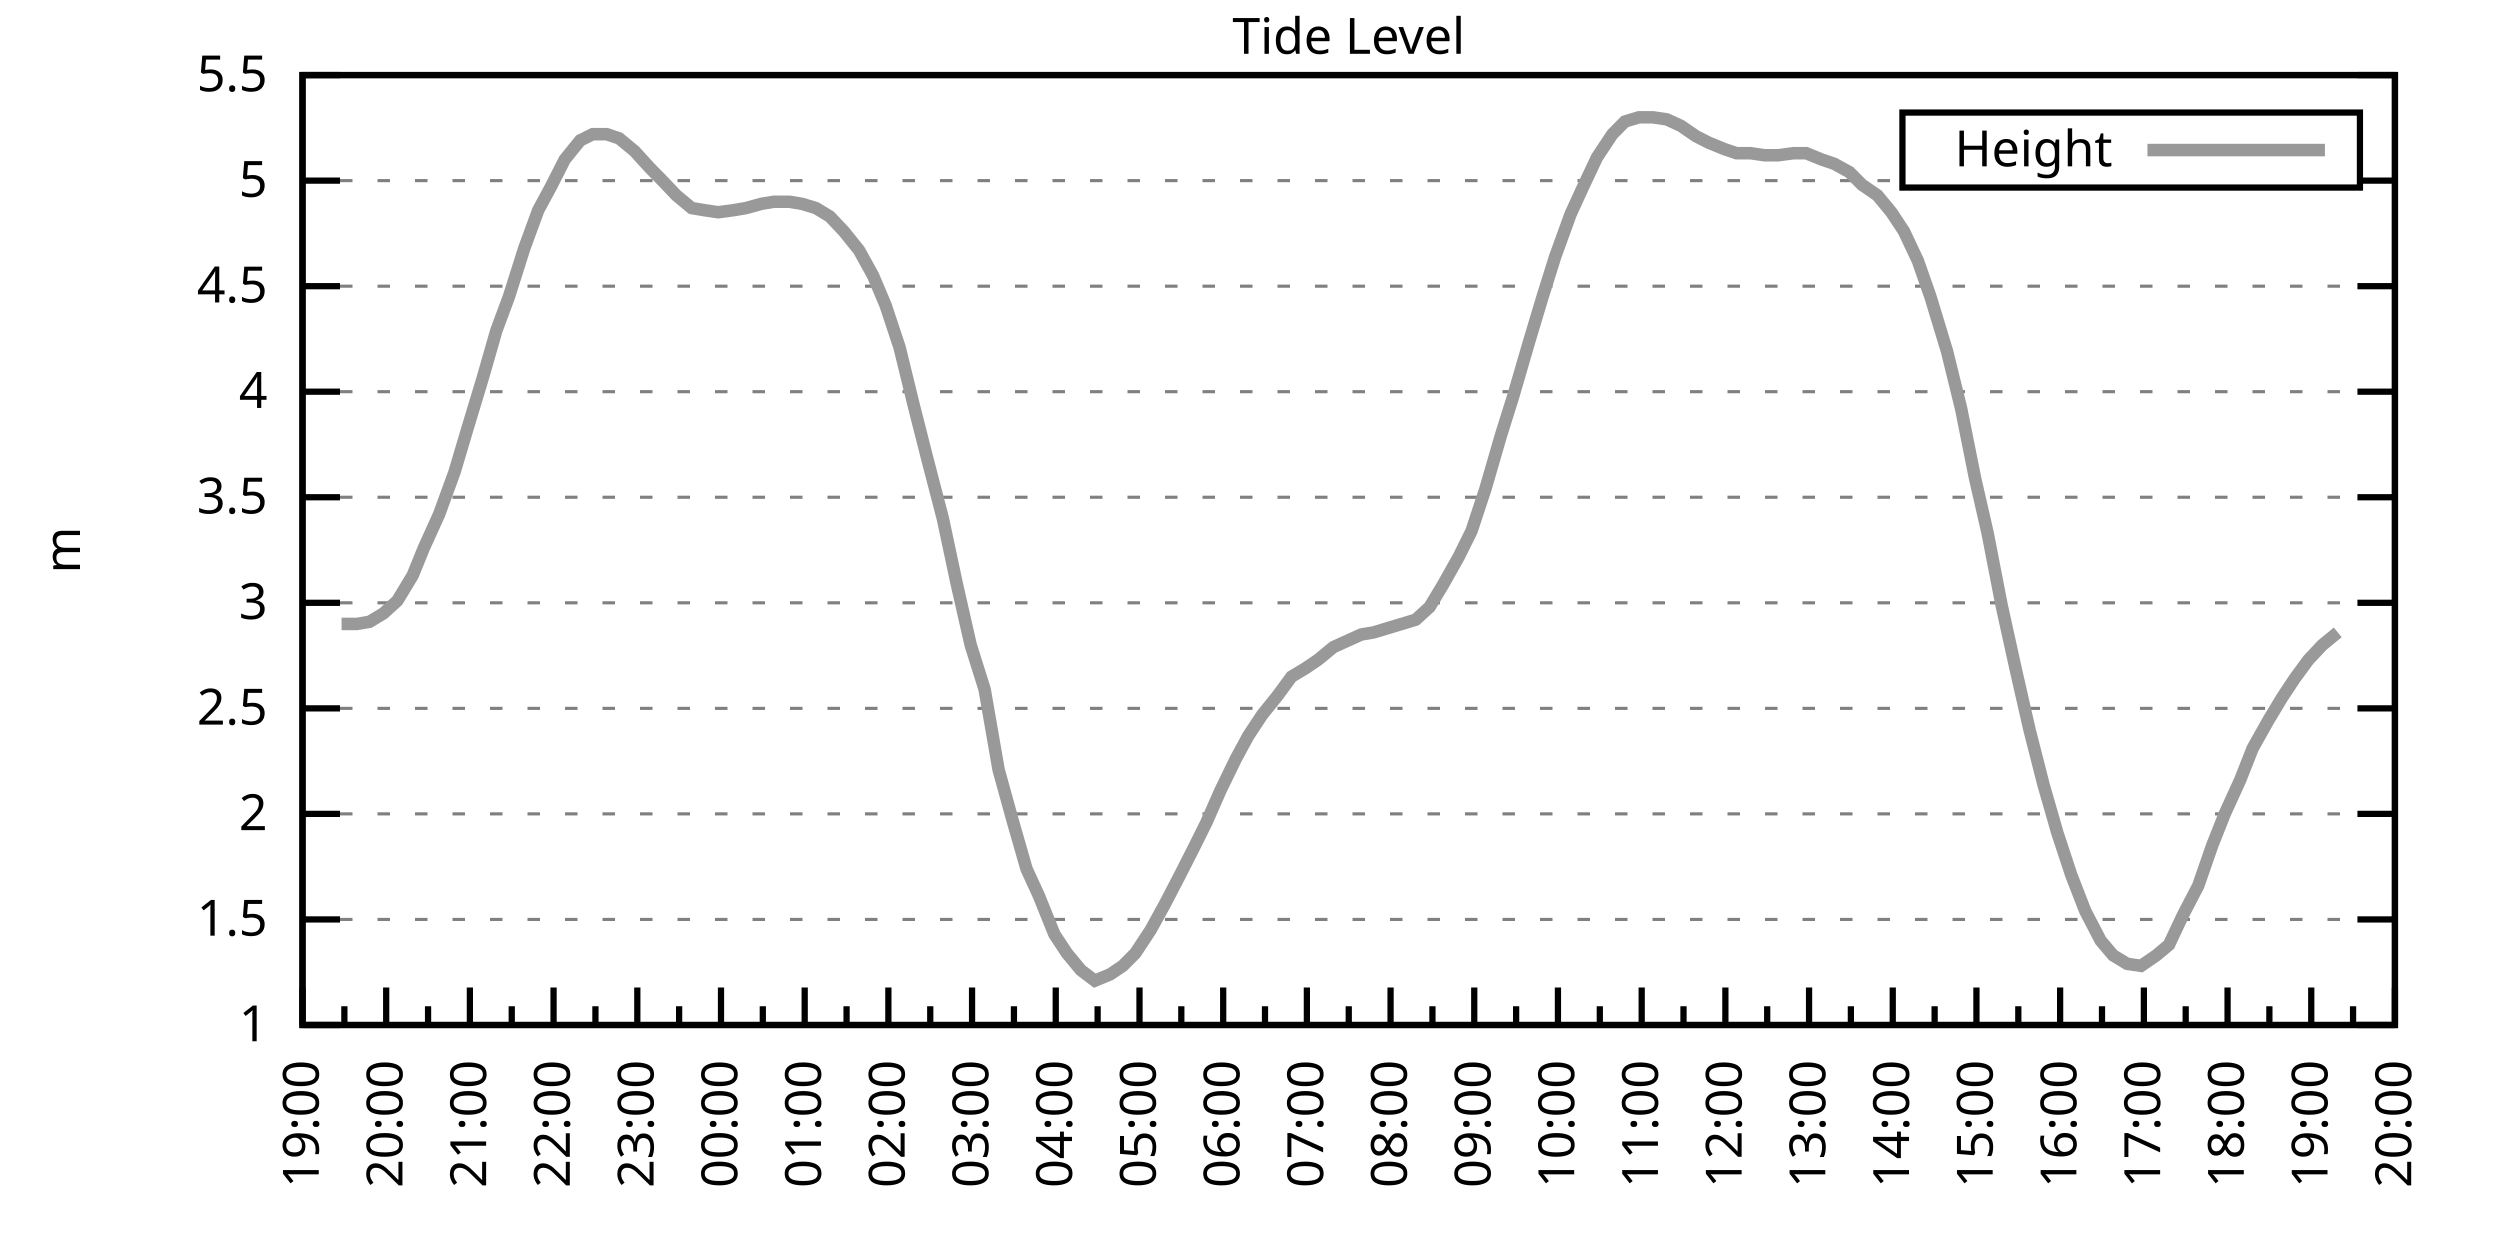
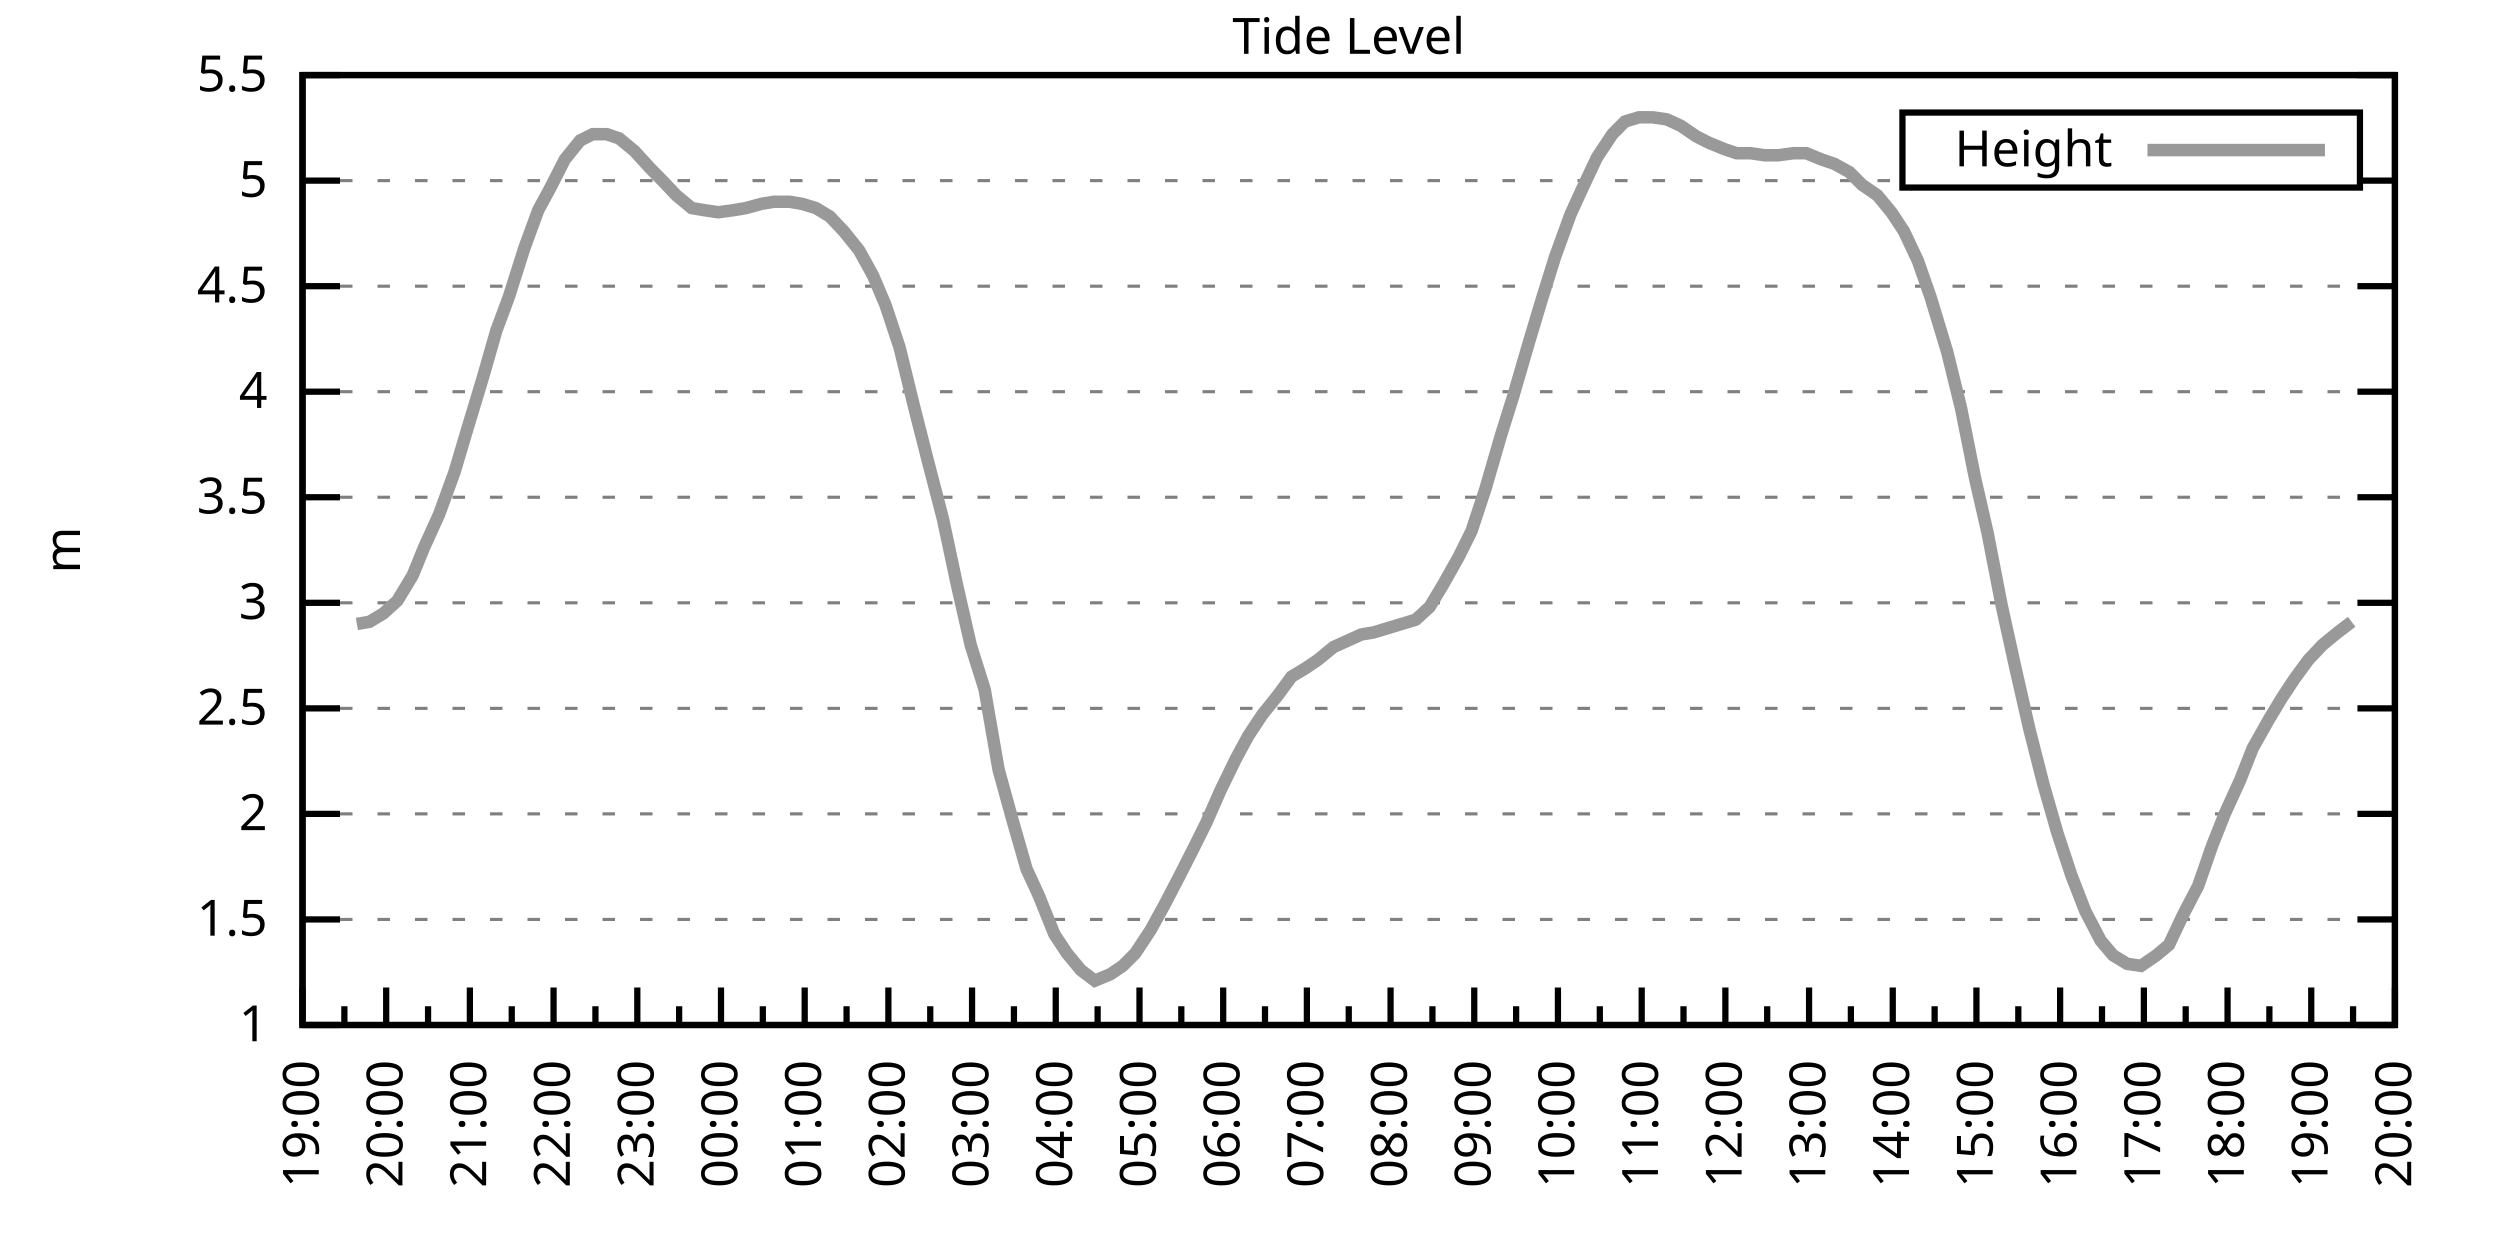
<svg xmlns="http://www.w3.org/2000/svg" xmlns:xlink="http://www.w3.org/1999/xlink" width="400" height="200" viewBox="0 0 400 200">
  <g id="gnuplot_canvas">
    <rect x="0" y="0" width="400" height="200" fill="none" />
    <defs>
      <circle id="gpDot" r="0.5" stroke-width="0.5" stroke="currentColor" />
      <path id="gpPt0" stroke-width="0.333" stroke="currentColor" d="M-1,0 h2 M0,-1 v2" />
      <path id="gpPt1" stroke-width="0.333" stroke="currentColor" d="M-1,-1 L1,1 M1,-1 L-1,1" />
      <path id="gpPt2" stroke-width="0.333" stroke="currentColor" d="M-1,0 L1,0 M0,-1 L0,1 M-1,-1 L1,1 M-1,1 L1,-1" />
      <rect id="gpPt3" stroke-width="0.333" stroke="currentColor" x="-1" y="-1" width="2" height="2" />
      <rect id="gpPt4" stroke-width="0.333" stroke="currentColor" fill="currentColor" x="-1" y="-1" width="2" height="2" />
      <circle id="gpPt5" stroke-width="0.333" stroke="currentColor" cx="0" cy="0" r="1" />
      <use xlink:href="#gpPt5" id="gpPt6" fill="currentColor" stroke="none" />
      <path id="gpPt7" stroke-width="0.333" stroke="currentColor" d="M0,-1.33 L-1.33,0.67 L1.33,0.67 z" />
      <use xlink:href="#gpPt7" id="gpPt8" fill="currentColor" stroke="none" />
      <use xlink:href="#gpPt7" id="gpPt9" stroke="currentColor" transform="rotate(180)" />
      <use xlink:href="#gpPt9" id="gpPt10" fill="currentColor" stroke="none" />
      <use xlink:href="#gpPt3" id="gpPt11" stroke="currentColor" transform="rotate(45)" />
      <use xlink:href="#gpPt11" id="gpPt12" fill="currentColor" stroke="none" />
      <path id="gpPt13" stroke-width="0.333" stroke="currentColor" d="M0,1.330 L1.265,0.411 L0.782,-1.067 L-0.782,-1.076 L-1.265,0.411 z" />
      <use xlink:href="#gpPt13" id="gpPt14" fill="currentColor" stroke="none" />
      <filter id="textbox" filterUnits="objectBoundingBox" x="0" y="0" height="1" width="1">
        <feFlood flood-color="white" flood-opacity="1" result="bgnd" />
        <feComposite in="SourceGraphic" in2="bgnd" operator="atop" />
      </filter>
      <filter id="greybox" filterUnits="objectBoundingBox" x="0" y="0" height="1" width="1">
        <feFlood flood-color="lightgrey" flood-opacity="1" result="grey" />
        <feComposite in="SourceGraphic" in2="grey" operator="atop" />
      </filter>
    </defs>
    <g fill="none" color="white" stroke="currentColor" stroke-width="1.00" stroke-linecap="butt" stroke-linejoin="miter">
</g>
    <g fill="none" color="black" stroke="currentColor" stroke-width="1.00" stroke-linecap="butt" stroke-linejoin="miter">
      <g stroke="none" shape-rendering="crispEdges">
        <polygon fill="rgb(255, 255, 255)" points="48.40,164.00 383.18,164.00 383.18,12.02 48.40,12.02 " />
      </g>
    </g>
    <g fill="none" color="black" stroke="currentColor" stroke-width="1.00" stroke-linecap="butt" stroke-linejoin="miter">
</g>
    <g fill="none" color="black" stroke="black" stroke-width="0.50" stroke-linecap="butt" stroke-linejoin="miter">
</g>
    <g fill="none" color="gray" stroke="currentColor" stroke-width="0.50" stroke-linecap="butt" stroke-linejoin="miter">
      <path stroke="gray" stroke-dasharray="2,4" class="gridline" d="M48.40,164.00 L383.19,164.00  " />
    </g>
    <g fill="none" color="gray" stroke="gray" stroke-width="1.00" stroke-linecap="butt" stroke-linejoin="miter">
</g>
    <g fill="none" color="black" stroke="currentColor" stroke-width="1.00" stroke-linecap="butt" stroke-linejoin="miter">
      <path stroke="black" d="M48.40,164.00 L54.40,164.00 M383.19,164.00 L377.19,164.00  " />
      <g transform="translate(42.80,166.60)" stroke="none" fill="black" font-family="Sans" font-size="8.00" text-anchor="end">
        <text>
          <tspan font-family="Sans"> 1</tspan>
        </text>
      </g>
    </g>
    <g fill="none" color="black" stroke="currentColor" stroke-width="1.00" stroke-linecap="butt" stroke-linejoin="miter">
</g>
    <g fill="none" color="black" stroke="black" stroke-width="0.50" stroke-linecap="butt" stroke-linejoin="miter">
</g>
    <g fill="none" color="gray" stroke="currentColor" stroke-width="0.50" stroke-linecap="butt" stroke-linejoin="miter">
      <path stroke="gray" stroke-dasharray="2,4" class="gridline" d="M48.40,147.11 L383.19,147.11  " />
    </g>
    <g fill="none" color="gray" stroke="gray" stroke-width="1.00" stroke-linecap="butt" stroke-linejoin="miter">
</g>
    <g fill="none" color="black" stroke="currentColor" stroke-width="1.00" stroke-linecap="butt" stroke-linejoin="miter">
      <path stroke="black" d="M48.40,147.11 L54.40,147.11 M383.19,147.11 L377.19,147.11  " />
      <g transform="translate(42.80,149.71)" stroke="none" fill="black" font-family="Sans" font-size="8.00" text-anchor="end">
        <text>
          <tspan font-family="Sans"> 1.5</tspan>
        </text>
      </g>
    </g>
    <g fill="none" color="black" stroke="currentColor" stroke-width="1.00" stroke-linecap="butt" stroke-linejoin="miter">
</g>
    <g fill="none" color="black" stroke="black" stroke-width="0.50" stroke-linecap="butt" stroke-linejoin="miter">
</g>
    <g fill="none" color="gray" stroke="currentColor" stroke-width="0.50" stroke-linecap="butt" stroke-linejoin="miter">
      <path stroke="gray" stroke-dasharray="2,4" class="gridline" d="M48.40,130.22 L383.19,130.22  " />
    </g>
    <g fill="none" color="gray" stroke="gray" stroke-width="1.00" stroke-linecap="butt" stroke-linejoin="miter">
</g>
    <g fill="none" color="black" stroke="currentColor" stroke-width="1.00" stroke-linecap="butt" stroke-linejoin="miter">
      <path stroke="black" d="M48.40,130.22 L54.40,130.22 M383.19,130.22 L377.19,130.22  " />
      <g transform="translate(42.80,132.82)" stroke="none" fill="black" font-family="Sans" font-size="8.00" text-anchor="end">
        <text>
          <tspan font-family="Sans"> 2</tspan>
        </text>
      </g>
    </g>
    <g fill="none" color="black" stroke="currentColor" stroke-width="1.00" stroke-linecap="butt" stroke-linejoin="miter">
</g>
    <g fill="none" color="black" stroke="black" stroke-width="0.50" stroke-linecap="butt" stroke-linejoin="miter">
</g>
    <g fill="none" color="gray" stroke="currentColor" stroke-width="0.50" stroke-linecap="butt" stroke-linejoin="miter">
      <path stroke="gray" stroke-dasharray="2,4" class="gridline" d="M48.40,113.34 L383.19,113.34  " />
    </g>
    <g fill="none" color="gray" stroke="gray" stroke-width="1.00" stroke-linecap="butt" stroke-linejoin="miter">
</g>
    <g fill="none" color="black" stroke="currentColor" stroke-width="1.00" stroke-linecap="butt" stroke-linejoin="miter">
      <path stroke="black" d="M48.40,113.34 L54.40,113.34 M383.19,113.34 L377.19,113.34  " />
      <g transform="translate(42.80,115.94)" stroke="none" fill="black" font-family="Sans" font-size="8.00" text-anchor="end">
        <text>
          <tspan font-family="Sans"> 2.5</tspan>
        </text>
      </g>
    </g>
    <g fill="none" color="black" stroke="currentColor" stroke-width="1.00" stroke-linecap="butt" stroke-linejoin="miter">
</g>
    <g fill="none" color="black" stroke="black" stroke-width="0.50" stroke-linecap="butt" stroke-linejoin="miter">
</g>
    <g fill="none" color="gray" stroke="currentColor" stroke-width="0.50" stroke-linecap="butt" stroke-linejoin="miter">
      <path stroke="gray" stroke-dasharray="2,4" class="gridline" d="M48.40,96.45 L383.19,96.45  " />
    </g>
    <g fill="none" color="gray" stroke="gray" stroke-width="1.00" stroke-linecap="butt" stroke-linejoin="miter">
</g>
    <g fill="none" color="black" stroke="currentColor" stroke-width="1.00" stroke-linecap="butt" stroke-linejoin="miter">
      <path stroke="black" d="M48.40,96.45 L54.40,96.45 M383.19,96.45 L377.19,96.45  " />
      <g transform="translate(42.80,99.05)" stroke="none" fill="black" font-family="Sans" font-size="8.00" text-anchor="end">
        <text>
          <tspan font-family="Sans"> 3</tspan>
        </text>
      </g>
    </g>
    <g fill="none" color="black" stroke="currentColor" stroke-width="1.00" stroke-linecap="butt" stroke-linejoin="miter">
</g>
    <g fill="none" color="black" stroke="black" stroke-width="0.50" stroke-linecap="butt" stroke-linejoin="miter">
</g>
    <g fill="none" color="gray" stroke="currentColor" stroke-width="0.50" stroke-linecap="butt" stroke-linejoin="miter">
      <path stroke="gray" stroke-dasharray="2,4" class="gridline" d="M48.40,79.56 L383.19,79.56  " />
    </g>
    <g fill="none" color="gray" stroke="gray" stroke-width="1.00" stroke-linecap="butt" stroke-linejoin="miter">
</g>
    <g fill="none" color="black" stroke="currentColor" stroke-width="1.00" stroke-linecap="butt" stroke-linejoin="miter">
      <path stroke="black" d="M48.40,79.56 L54.40,79.56 M383.19,79.56 L377.19,79.56  " />
      <g transform="translate(42.80,82.16)" stroke="none" fill="black" font-family="Sans" font-size="8.00" text-anchor="end">
        <text>
          <tspan font-family="Sans"> 3.5</tspan>
        </text>
      </g>
    </g>
    <g fill="none" color="black" stroke="currentColor" stroke-width="1.00" stroke-linecap="butt" stroke-linejoin="miter">
</g>
    <g fill="none" color="black" stroke="black" stroke-width="0.50" stroke-linecap="butt" stroke-linejoin="miter">
</g>
    <g fill="none" color="gray" stroke="currentColor" stroke-width="0.50" stroke-linecap="butt" stroke-linejoin="miter">
      <path stroke="gray" stroke-dasharray="2,4" class="gridline" d="M48.40,62.67 L383.19,62.67  " />
    </g>
    <g fill="none" color="gray" stroke="gray" stroke-width="1.00" stroke-linecap="butt" stroke-linejoin="miter">
</g>
    <g fill="none" color="black" stroke="currentColor" stroke-width="1.00" stroke-linecap="butt" stroke-linejoin="miter">
      <path stroke="black" d="M48.40,62.67 L54.40,62.67 M383.19,62.67 L377.19,62.67  " />
      <g transform="translate(42.80,65.27)" stroke="none" fill="black" font-family="Sans" font-size="8.00" text-anchor="end">
        <text>
          <tspan font-family="Sans"> 4</tspan>
        </text>
      </g>
    </g>
    <g fill="none" color="black" stroke="currentColor" stroke-width="1.00" stroke-linecap="butt" stroke-linejoin="miter">
</g>
    <g fill="none" color="black" stroke="black" stroke-width="0.50" stroke-linecap="butt" stroke-linejoin="miter">
</g>
    <g fill="none" color="gray" stroke="currentColor" stroke-width="0.50" stroke-linecap="butt" stroke-linejoin="miter">
      <path stroke="gray" stroke-dasharray="2,4" class="gridline" d="M48.40,45.79 L383.19,45.79  " />
    </g>
    <g fill="none" color="gray" stroke="gray" stroke-width="1.00" stroke-linecap="butt" stroke-linejoin="miter">
</g>
    <g fill="none" color="black" stroke="currentColor" stroke-width="1.00" stroke-linecap="butt" stroke-linejoin="miter">
      <path stroke="black" d="M48.40,45.79 L54.40,45.79 M383.19,45.79 L377.19,45.79  " />
      <g transform="translate(42.80,48.39)" stroke="none" fill="black" font-family="Sans" font-size="8.00" text-anchor="end">
        <text>
          <tspan font-family="Sans"> 4.5</tspan>
        </text>
      </g>
    </g>
    <g fill="none" color="black" stroke="currentColor" stroke-width="1.00" stroke-linecap="butt" stroke-linejoin="miter">
</g>
    <g fill="none" color="black" stroke="black" stroke-width="0.50" stroke-linecap="butt" stroke-linejoin="miter">
</g>
    <g fill="none" color="gray" stroke="currentColor" stroke-width="0.50" stroke-linecap="butt" stroke-linejoin="miter">
      <path stroke="gray" stroke-dasharray="2,4" class="gridline" d="M48.40,28.90 L304.39,28.90 M377.59,28.90 L383.19,28.90  " />
    </g>
    <g fill="none" color="gray" stroke="gray" stroke-width="1.00" stroke-linecap="butt" stroke-linejoin="miter">
</g>
    <g fill="none" color="black" stroke="currentColor" stroke-width="1.00" stroke-linecap="butt" stroke-linejoin="miter">
      <path stroke="black" d="M48.40,28.90 L54.40,28.90 M383.19,28.90 L377.19,28.90  " />
      <g transform="translate(42.80,31.50)" stroke="none" fill="black" font-family="Sans" font-size="8.00" text-anchor="end">
        <text>
          <tspan font-family="Sans"> 5</tspan>
        </text>
      </g>
    </g>
    <g fill="none" color="black" stroke="currentColor" stroke-width="1.00" stroke-linecap="butt" stroke-linejoin="miter">
</g>
    <g fill="none" color="black" stroke="black" stroke-width="0.50" stroke-linecap="butt" stroke-linejoin="miter">
</g>
    <g fill="none" color="gray" stroke="currentColor" stroke-width="0.50" stroke-linecap="butt" stroke-linejoin="miter">
      <path stroke="gray" stroke-dasharray="2,4" class="gridline" d="M48.40,12.01 L383.19,12.01  " />
    </g>
    <g fill="none" color="gray" stroke="gray" stroke-width="1.00" stroke-linecap="butt" stroke-linejoin="miter">
</g>
    <g fill="none" color="black" stroke="currentColor" stroke-width="1.00" stroke-linecap="butt" stroke-linejoin="miter">
      <path stroke="black" d="M48.40,12.01 L54.40,12.01 M383.19,12.01 L377.19,12.01  " />
      <g transform="translate(42.80,14.61)" stroke="none" fill="black" font-family="Sans" font-size="8.00" text-anchor="end">
        <text>
          <tspan font-family="Sans"> 5.5</tspan>
        </text>
      </g>
    </g>
    <g fill="none" color="black" stroke="currentColor" stroke-width="1.00" stroke-linecap="butt" stroke-linejoin="miter">
      <path stroke="black" d="M48.40,164.00 L48.40,158.00  " />
      <g transform="translate(51.00,169.60) rotate(270)" stroke="none" fill="black" font-family="Sans" font-size="8.00" text-anchor="end">
        <text>
          <tspan font-family="Sans">19:00</tspan>
        </text>
      </g>
    </g>
    <g fill="none" color="black" stroke="currentColor" stroke-width="1.00" stroke-linecap="butt" stroke-linejoin="miter">
      <path stroke="black" d="M55.10,164.00 L55.10,161.00 M61.79,164.00 L61.79,158.00  " />
      <g transform="translate(64.39,169.60) rotate(270)" stroke="none" fill="black" font-family="Sans" font-size="8.00" text-anchor="end">
        <text>
          <tspan font-family="Sans">20:00</tspan>
        </text>
      </g>
    </g>
    <g fill="none" color="black" stroke="currentColor" stroke-width="1.00" stroke-linecap="butt" stroke-linejoin="miter">
      <path stroke="black" d="M68.49,164.00 L68.49,161.00 M75.18,164.00 L75.18,158.00  " />
      <g transform="translate(77.78,169.60) rotate(270)" stroke="none" fill="black" font-family="Sans" font-size="8.00" text-anchor="end">
        <text>
          <tspan font-family="Sans">21:00</tspan>
        </text>
      </g>
    </g>
    <g fill="none" color="black" stroke="currentColor" stroke-width="1.00" stroke-linecap="butt" stroke-linejoin="miter">
      <path stroke="black" d="M81.88,164.00 L81.88,161.00 M88.57,164.00 L88.57,158.00  " />
      <g transform="translate(91.17,169.60) rotate(270)" stroke="none" fill="black" font-family="Sans" font-size="8.00" text-anchor="end">
        <text>
          <tspan font-family="Sans">22:00</tspan>
        </text>
      </g>
    </g>
    <g fill="none" color="black" stroke="currentColor" stroke-width="1.00" stroke-linecap="butt" stroke-linejoin="miter">
      <path stroke="black" d="M95.27,164.00 L95.27,161.00 M101.97,164.00 L101.97,158.00  " />
      <g transform="translate(104.57,169.60) rotate(270)" stroke="none" fill="black" font-family="Sans" font-size="8.00" text-anchor="end">
        <text>
          <tspan font-family="Sans">23:00</tspan>
        </text>
      </g>
    </g>
    <g fill="none" color="black" stroke="currentColor" stroke-width="1.00" stroke-linecap="butt" stroke-linejoin="miter">
      <path stroke="black" d="M108.66,164.00 L108.66,161.00 M115.36,164.00 L115.36,158.00  " />
      <g transform="translate(117.96,169.60) rotate(270)" stroke="none" fill="black" font-family="Sans" font-size="8.00" text-anchor="end">
        <text>
          <tspan font-family="Sans">00:00</tspan>
        </text>
      </g>
    </g>
    <g fill="none" color="black" stroke="currentColor" stroke-width="1.00" stroke-linecap="butt" stroke-linejoin="miter">
      <path stroke="black" d="M122.05,164.00 L122.05,161.00 M128.75,164.00 L128.75,158.00  " />
      <g transform="translate(131.35,169.60) rotate(270)" stroke="none" fill="black" font-family="Sans" font-size="8.00" text-anchor="end">
        <text>
          <tspan font-family="Sans">01:00</tspan>
        </text>
      </g>
    </g>
    <g fill="none" color="black" stroke="currentColor" stroke-width="1.00" stroke-linecap="butt" stroke-linejoin="miter">
      <path stroke="black" d="M135.45,164.00 L135.45,161.00 M142.14,164.00 L142.14,158.00  " />
      <g transform="translate(144.74,169.60) rotate(270)" stroke="none" fill="black" font-family="Sans" font-size="8.00" text-anchor="end">
        <text>
          <tspan font-family="Sans">02:00</tspan>
        </text>
      </g>
    </g>
    <g fill="none" color="black" stroke="currentColor" stroke-width="1.00" stroke-linecap="butt" stroke-linejoin="miter">
      <path stroke="black" d="M148.84,164.00 L148.84,161.00 M155.53,164.00 L155.53,158.00  " />
      <g transform="translate(158.13,169.60) rotate(270)" stroke="none" fill="black" font-family="Sans" font-size="8.00" text-anchor="end">
        <text>
          <tspan font-family="Sans">03:00</tspan>
        </text>
      </g>
    </g>
    <g fill="none" color="black" stroke="currentColor" stroke-width="1.00" stroke-linecap="butt" stroke-linejoin="miter">
      <path stroke="black" d="M162.23,164.00 L162.23,161.00 M168.92,164.00 L168.92,158.00  " />
      <g transform="translate(171.52,169.60) rotate(270)" stroke="none" fill="black" font-family="Sans" font-size="8.00" text-anchor="end">
        <text>
          <tspan font-family="Sans">04:00</tspan>
        </text>
      </g>
    </g>
    <g fill="none" color="black" stroke="currentColor" stroke-width="1.00" stroke-linecap="butt" stroke-linejoin="miter">
      <path stroke="black" d="M175.62,164.00 L175.62,161.00 M182.32,164.00 L182.32,158.00  " />
      <g transform="translate(184.92,169.60) rotate(270)" stroke="none" fill="black" font-family="Sans" font-size="8.00" text-anchor="end">
        <text>
          <tspan font-family="Sans">05:00</tspan>
        </text>
      </g>
    </g>
    <g fill="none" color="black" stroke="currentColor" stroke-width="1.00" stroke-linecap="butt" stroke-linejoin="miter">
      <path stroke="black" d="M189.01,164.00 L189.01,161.00 M195.71,164.00 L195.71,158.00  " />
      <g transform="translate(198.31,169.60) rotate(270)" stroke="none" fill="black" font-family="Sans" font-size="8.00" text-anchor="end">
        <text>
          <tspan font-family="Sans">06:00</tspan>
        </text>
      </g>
    </g>
    <g fill="none" color="black" stroke="currentColor" stroke-width="1.00" stroke-linecap="butt" stroke-linejoin="miter">
      <path stroke="black" d="M202.40,164.00 L202.40,161.00 M209.10,164.00 L209.10,158.00  " />
      <g transform="translate(211.70,169.60) rotate(270)" stroke="none" fill="black" font-family="Sans" font-size="8.00" text-anchor="end">
        <text>
          <tspan font-family="Sans">07:00</tspan>
        </text>
      </g>
    </g>
    <g fill="none" color="black" stroke="currentColor" stroke-width="1.00" stroke-linecap="butt" stroke-linejoin="miter">
      <path stroke="black" d="M215.80,164.00 L215.80,161.00 M222.49,164.00 L222.49,158.00  " />
      <g transform="translate(225.09,169.60) rotate(270)" stroke="none" fill="black" font-family="Sans" font-size="8.00" text-anchor="end">
        <text>
          <tspan font-family="Sans">08:00</tspan>
        </text>
      </g>
    </g>
    <g fill="none" color="black" stroke="currentColor" stroke-width="1.00" stroke-linecap="butt" stroke-linejoin="miter">
      <path stroke="black" d="M229.19,164.00 L229.19,161.00 M235.88,164.00 L235.88,158.00  " />
      <g transform="translate(238.48,169.60) rotate(270)" stroke="none" fill="black" font-family="Sans" font-size="8.00" text-anchor="end">
        <text>
          <tspan font-family="Sans">09:00</tspan>
        </text>
      </g>
    </g>
    <g fill="none" color="black" stroke="currentColor" stroke-width="1.00" stroke-linecap="butt" stroke-linejoin="miter">
      <path stroke="black" d="M242.58,164.00 L242.58,161.00 M249.27,164.00 L249.27,158.00  " />
      <g transform="translate(251.87,169.60) rotate(270)" stroke="none" fill="black" font-family="Sans" font-size="8.00" text-anchor="end">
        <text>
          <tspan font-family="Sans">10:00</tspan>
        </text>
      </g>
    </g>
    <g fill="none" color="black" stroke="currentColor" stroke-width="1.00" stroke-linecap="butt" stroke-linejoin="miter">
      <path stroke="black" d="M255.97,164.00 L255.97,161.00 M262.67,164.00 L262.67,158.00  " />
      <g transform="translate(265.27,169.60) rotate(270)" stroke="none" fill="black" font-family="Sans" font-size="8.00" text-anchor="end">
        <text>
          <tspan font-family="Sans">11:00</tspan>
        </text>
      </g>
    </g>
    <g fill="none" color="black" stroke="currentColor" stroke-width="1.00" stroke-linecap="butt" stroke-linejoin="miter">
      <path stroke="black" d="M269.36,164.00 L269.36,161.00 M276.06,164.00 L276.06,158.00  " />
      <g transform="translate(278.66,169.60) rotate(270)" stroke="none" fill="black" font-family="Sans" font-size="8.00" text-anchor="end">
        <text>
          <tspan font-family="Sans">12:00</tspan>
        </text>
      </g>
    </g>
    <g fill="none" color="black" stroke="currentColor" stroke-width="1.00" stroke-linecap="butt" stroke-linejoin="miter">
      <path stroke="black" d="M282.75,164.00 L282.75,161.00 M289.45,164.00 L289.45,158.00  " />
      <g transform="translate(292.05,169.60) rotate(270)" stroke="none" fill="black" font-family="Sans" font-size="8.00" text-anchor="end">
        <text>
          <tspan font-family="Sans">13:00</tspan>
        </text>
      </g>
    </g>
    <g fill="none" color="black" stroke="currentColor" stroke-width="1.00" stroke-linecap="butt" stroke-linejoin="miter">
      <path stroke="black" d="M296.14,164.00 L296.14,161.00 M302.84,164.00 L302.84,158.00  " />
      <g transform="translate(305.44,169.60) rotate(270)" stroke="none" fill="black" font-family="Sans" font-size="8.00" text-anchor="end">
        <text>
          <tspan font-family="Sans">14:00</tspan>
        </text>
      </g>
    </g>
    <g fill="none" color="black" stroke="currentColor" stroke-width="1.00" stroke-linecap="butt" stroke-linejoin="miter">
      <path stroke="black" d="M309.54,164.00 L309.54,161.00 M316.23,164.00 L316.23,158.00  " />
      <g transform="translate(318.83,169.60) rotate(270)" stroke="none" fill="black" font-family="Sans" font-size="8.00" text-anchor="end">
        <text>
          <tspan font-family="Sans">15:00</tspan>
        </text>
      </g>
    </g>
    <g fill="none" color="black" stroke="currentColor" stroke-width="1.00" stroke-linecap="butt" stroke-linejoin="miter">
      <path stroke="black" d="M322.93,164.00 L322.93,161.00 M329.62,164.00 L329.62,158.00  " />
      <g transform="translate(332.22,169.60) rotate(270)" stroke="none" fill="black" font-family="Sans" font-size="8.00" text-anchor="end">
        <text>
          <tspan font-family="Sans">16:00</tspan>
        </text>
      </g>
    </g>
    <g fill="none" color="black" stroke="currentColor" stroke-width="1.00" stroke-linecap="butt" stroke-linejoin="miter">
      <path stroke="black" d="M336.32,164.00 L336.32,161.00 M343.02,164.00 L343.02,158.00  " />
      <g transform="translate(345.62,169.60) rotate(270)" stroke="none" fill="black" font-family="Sans" font-size="8.00" text-anchor="end">
        <text>
          <tspan font-family="Sans">17:00</tspan>
        </text>
      </g>
    </g>
    <g fill="none" color="black" stroke="currentColor" stroke-width="1.00" stroke-linecap="butt" stroke-linejoin="miter">
      <path stroke="black" d="M349.71,164.00 L349.71,161.00 M356.41,164.00 L356.41,158.00  " />
      <g transform="translate(359.01,169.60) rotate(270)" stroke="none" fill="black" font-family="Sans" font-size="8.00" text-anchor="end">
        <text>
          <tspan font-family="Sans">18:00</tspan>
        </text>
      </g>
    </g>
    <g fill="none" color="black" stroke="currentColor" stroke-width="1.00" stroke-linecap="butt" stroke-linejoin="miter">
      <path stroke="black" d="M363.10,164.00 L363.10,161.00 M369.80,164.00 L369.80,158.00  " />
      <g transform="translate(372.40,169.60) rotate(270)" stroke="none" fill="black" font-family="Sans" font-size="8.00" text-anchor="end">
        <text>
          <tspan font-family="Sans">19:00</tspan>
        </text>
      </g>
    </g>
    <g fill="none" color="black" stroke="currentColor" stroke-width="1.00" stroke-linecap="butt" stroke-linejoin="miter">
      <path stroke="black" d="M376.49,164.00 L376.49,161.00 M383.19,164.00 L383.19,158.00  " />
      <g transform="translate(385.79,169.60) rotate(270)" stroke="none" fill="black" font-family="Sans" font-size="8.00" text-anchor="end">
        <text>
          <tspan font-family="Sans">20:00</tspan>
        </text>
      </g>
    </g>
    <g fill="none" color="black" stroke="currentColor" stroke-width="1.00" stroke-linecap="butt" stroke-linejoin="miter">
</g>
    <g fill="none" color="black" stroke="currentColor" stroke-width="1.00" stroke-linecap="butt" stroke-linejoin="miter">
      <path stroke="black" d="M48.40,12.01 L48.40,164.00 L383.19,164.00 L383.19,12.01 L48.40,12.01 Z  " />
    </g>
    <g fill="none" color="black" stroke="currentColor" stroke-width="1.00" stroke-linecap="butt" stroke-linejoin="miter">
      <g transform="translate(12.80,88.01) rotate(270)" stroke="none" fill="black" font-family="Sans" font-size="8.00" text-anchor="middle">
        <text>
          <tspan font-family="Sans">m</tspan>
        </text>
      </g>
    </g>
    <g fill="none" color="black" stroke="currentColor" stroke-width="1.00" stroke-linecap="butt" stroke-linejoin="miter">
</g>
    <g fill="none" color="black" stroke="currentColor" stroke-width="1.00" stroke-linecap="butt" stroke-linejoin="miter">
      <path stroke="black" d="M304.39,30.01 L304.39,18.01 L377.59,18.01 L377.59,30.01 L304.39,30.01 Z  " />
    </g>
    <g id="Tide_level_plot_1">
      <g fill="none" color="white" stroke="black" stroke-width="2.00" stroke-linecap="butt" stroke-linejoin="miter">
</g>
      <g fill="none" color="black" stroke="currentColor" stroke-width="2.00" stroke-linecap="butt" stroke-linejoin="miter">
        <g transform="translate(337.99,26.61)" stroke="none" fill="black" font-family="Sans" font-size="8.00" text-anchor="end">
          <text>
            <tspan font-family="Sans">Height</tspan>
          </text>
        </g>
      </g>
      <g fill="none" color="black" stroke="currentColor" stroke-width="2.00" stroke-linecap="butt" stroke-linejoin="miter">
-         <path stroke="rgb(153, 153, 153)" d="M343.59,24.01 L371.99,24.01 M54.65,99.83 L57.10,99.83 L59.11,99.49 L61.35,98.14 L63.58,96.11 L66.03,92.06   L67.82,87.67 L70.27,82.26 L72.73,75.51 L74.74,68.75 L77.19,60.65 L79.42,52.88 L81.43,47.47 L83.89,39.71   L86.12,33.63 L88.13,29.91 L90.36,25.52 L92.82,22.48 L94.82,21.47 L97.06,21.47 L99.06,22.14 L101.52,24.17   L103.98,26.87 L105.98,28.90 L108.22,31.26 L110.67,33.29 L112.68,33.63 L114.91,33.96 L117.37,33.63 L119.38,33.29   L121.83,32.61 L123.84,32.28 L126.29,32.28 L128.30,32.61 L130.54,33.29 L132.77,34.64 L135.00,37.00 L137.45,40.04   L139.69,44.10 L141.69,48.83 L143.93,55.58 L146.16,64.70 L148.39,73.48 L150.85,82.94 L153.08,93.41 L155.31,103.20   L157.54,110.30 L159.77,123.13 L162.01,131.24 L164.24,139.01 L166.25,143.40 L168.70,149.48 L170.71,152.52 L172.94,155.22   L175.17,156.91 L177.63,155.89 L179.64,154.54 L181.65,152.52 L184.10,148.80 L186.33,144.75 L188.79,140.02 L191.02,135.63   L193.03,131.58 L195.26,126.51 L197.72,121.44 L199.73,117.73 L201.96,114.35 L204.41,111.31 L206.64,108.27 L208.88,106.92   L210.88,105.57 L213.34,103.54 L215.57,102.53 L217.80,101.52 L219.81,101.18 L222.04,100.50 L224.28,99.83 L226.51,99.15   L228.74,97.12 L230.97,93.41 L233.43,89.02 L235.44,84.97 L237.67,78.21 L240.12,69.77 L242.13,63.35 L244.59,54.90   L246.82,47.47 L248.83,41.06 L251.28,34.30 L253.29,29.91 L255.52,25.18 L257.98,21.47 L259.99,19.44 L262.22,18.77   L264.45,18.77 L266.68,19.10 L268.92,20.12 L271.37,21.80 L273.38,22.82 L275.83,23.83 L277.84,24.51 L280.07,24.51   L282.31,24.84 L284.54,24.84 L286.99,24.51 L289.00,24.51 L291.46,25.52 L293.47,26.20 L295.92,27.55 L297.93,29.57   L300.39,31.26 L302.62,33.96 L304.63,37.00 L306.86,41.73 L308.87,47.47 L311.54,56.26 L313.78,65.38 L316.01,76.52   L318.02,85.30 L320.25,96.79 L322.48,106.92 L324.71,116.71 L326.95,125.50 L329.18,133.26 L331.41,140.02 L333.64,145.76   L336.10,150.49 L338.10,152.85 L340.34,154.21 L342.57,154.54 L345.02,152.85 L347.03,151.17 L349.26,146.44 L351.72,141.71   L353.95,135.29 L355.96,130.22 L358.42,124.82 L360.42,119.75 L362.88,115.36 L365.11,111.65 L367.12,108.61 L369.35,105.57   L371.58,103.20 L374.04,101.18  " />
+         <path stroke="rgb(153, 153, 153)" d="M343.59,24.01 L371.99,24.01 M57.10,99.83 L59.11,99.49 L61.35,98.14 L63.58,96.11 L66.03,92.06 L67.82,87.67   L70.27,82.26 L72.73,75.51 L74.74,68.75 L77.19,60.65 L79.42,52.88 L81.43,47.47 L83.89,39.71 L86.12,33.63   L88.13,29.91 L90.36,25.52 L92.82,22.48 L94.82,21.47 L97.06,21.47 L99.06,22.14 L101.52,24.17 L103.98,26.87   L105.98,28.90 L108.22,31.26 L110.67,33.29 L112.68,33.63 L114.91,33.96 L117.37,33.63 L119.38,33.29 L121.83,32.61   L123.84,32.28 L126.29,32.28 L128.30,32.61 L130.54,33.29 L132.77,34.64 L135.00,37.00 L137.45,40.04 L139.69,44.10   L141.69,48.83 L143.93,55.58 L146.16,64.70 L148.39,73.48 L150.85,82.94 L153.08,93.41 L155.31,103.20 L157.54,110.30   L159.77,123.13 L162.01,131.24 L164.24,139.01 L166.25,143.40 L168.70,149.48 L170.71,152.52 L172.94,155.22 L175.17,156.91   L177.63,155.89 L179.64,154.54 L181.65,152.52 L184.10,148.80 L186.33,144.75 L188.79,140.02 L191.02,135.63 L193.03,131.58   L195.26,126.51 L197.72,121.44 L199.73,117.73 L201.96,114.35 L204.41,111.31 L206.64,108.27 L208.88,106.92 L210.88,105.57   L213.34,103.54 L215.57,102.53 L217.80,101.52 L219.81,101.18 L222.04,100.50 L224.28,99.83 L226.51,99.15 L228.74,97.12   L230.97,93.41 L233.43,89.02 L235.44,84.97 L237.67,78.21 L240.12,69.77 L242.13,63.35 L244.59,54.90 L246.82,47.47   L248.83,41.06 L251.28,34.30 L253.29,29.91 L255.52,25.18 L257.98,21.47 L259.99,19.44 L262.22,18.77 L264.45,18.77   L266.68,19.10 L268.92,20.12 L271.37,21.80 L273.38,22.82 L275.83,23.83 L277.84,24.51 L280.07,24.51 L282.31,24.84   L284.54,24.84 L286.99,24.51 L289.00,24.51 L291.46,25.52 L293.47,26.20 L295.92,27.55 L297.93,29.57 L300.39,31.26   L302.62,33.96 L304.63,37.00 L306.86,41.73 L308.87,47.47 L311.54,56.26 L313.78,65.38 L316.01,76.52 L318.02,85.30   L320.25,96.79 L322.48,106.92 L324.71,116.71 L326.95,125.50 L329.18,133.26 L331.41,140.02 L333.64,145.76 L336.10,150.49   L338.10,152.85 L340.34,154.21 L342.57,154.54 L345.02,152.85 L347.03,151.17 L349.26,146.44 L351.72,141.71 L353.95,135.29   L355.96,130.22 L358.42,124.82 L360.42,119.75 L362.88,115.36 L365.11,111.65 L367.12,108.61 L369.35,105.57 L371.58,103.20   L374.04,101.18 L376.27,99.49  " />
      </g>
    </g>
    <g fill="none" color="black" stroke="currentColor" stroke-width="2.00" stroke-linecap="butt" stroke-linejoin="miter">
</g>
    <g fill="none" color="black" stroke="black" stroke-width="1.00" stroke-linecap="butt" stroke-linejoin="miter">
</g>
    <g fill="none" color="black" stroke="currentColor" stroke-width="1.00" stroke-linecap="butt" stroke-linejoin="miter">
      <path stroke="black" d="M48.40,12.01 L48.40,164.00 L383.19,164.00 L383.19,12.01 L48.40,12.01 Z  " />
    </g>
    <g fill="none" color="black" stroke="currentColor" stroke-width="1.00" stroke-linecap="butt" stroke-linejoin="miter">
      <g transform="translate(215.79,8.61)" stroke="none" fill="black" font-family="Sans" font-size="8.00" text-anchor="middle">
        <text>
          <tspan font-family="Sans">Tide Level</tspan>
        </text>
      </g>
    </g>
    <g fill="none" color="black" stroke="currentColor" stroke-width="1.00" stroke-linecap="butt" stroke-linejoin="miter">
</g>
  </g>
</svg>
